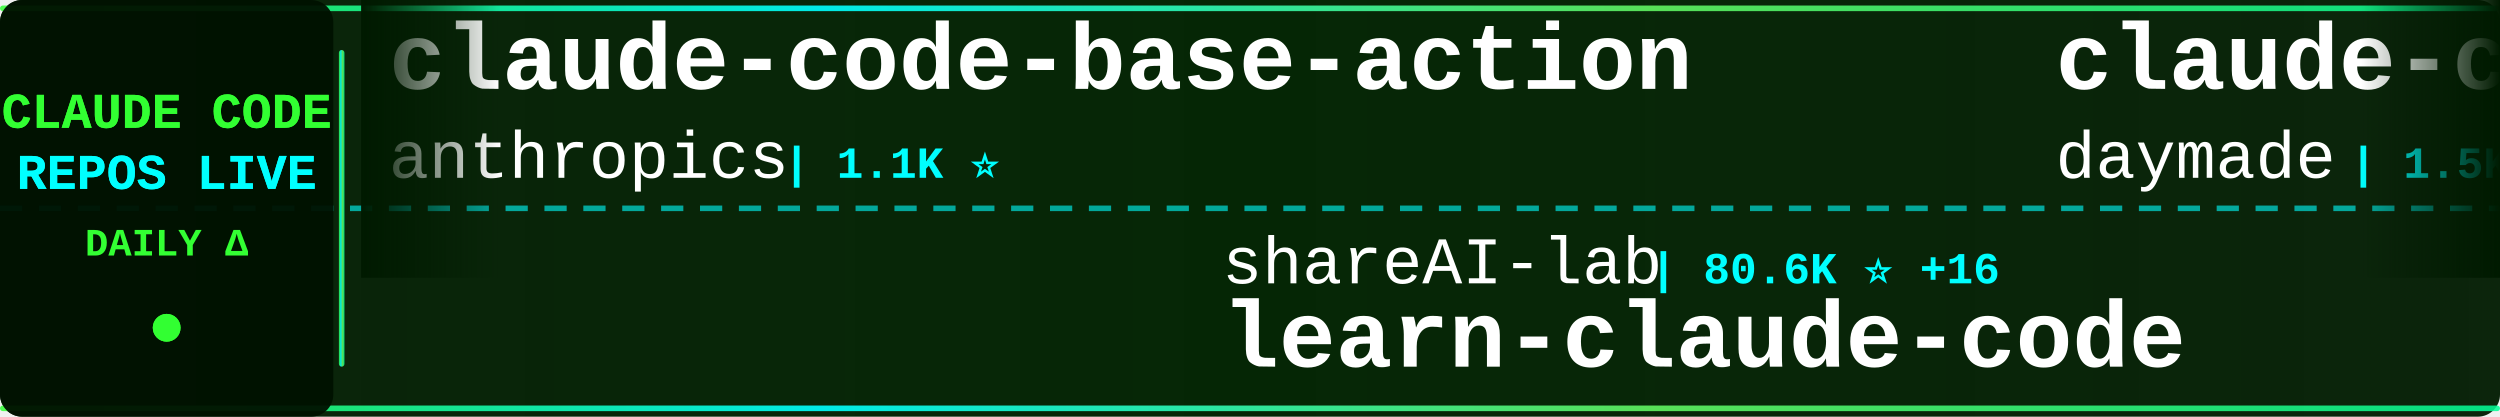
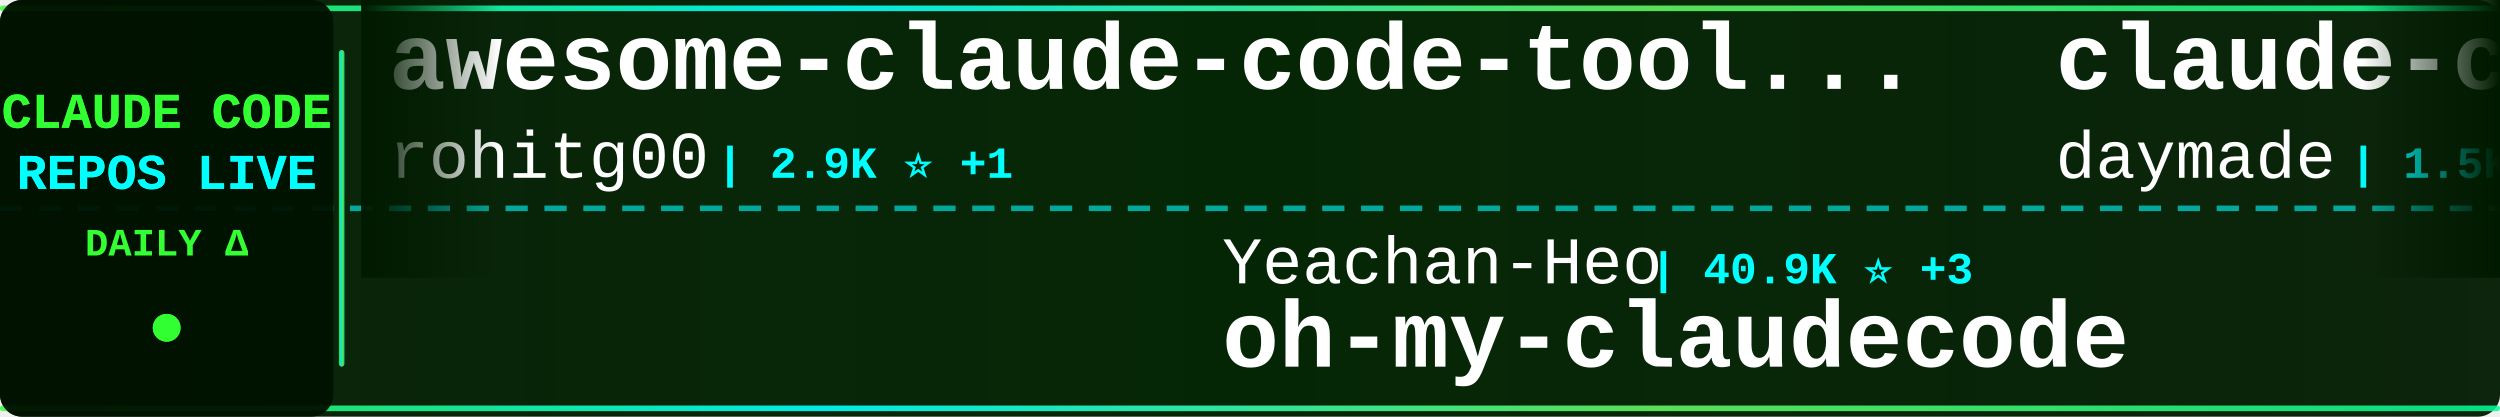
<svg xmlns="http://www.w3.org/2000/svg" width="900" height="150">
  <defs>
    <linearGradient id="tickerBg" x1="0%" y1="0%" x2="100%" y2="0%">
      <stop offset="0%" style="stop-color:#001a00;stop-opacity:0.95" />
      <stop offset="50%" style="stop-color:#002200;stop-opacity:0.98" />
      <stop offset="100%" style="stop-color:#001a00;stop-opacity:0.95" />
    </linearGradient>
    <linearGradient id="borderGrad" x1="0%" y1="0%" x2="100%" y2="0%">
      <stop offset="0%" style="stop-color:#33ff33;stop-opacity:0.85">
        <animate attributeName="stop-opacity" values="0.85;1;0.85" dur="2s" repeatCount="indefinite" />
      </stop>
      <stop offset="33%" style="stop-color:#00ffff;stop-opacity:0.9">
        <animate attributeName="stop-opacity" values="0.9;1;0.9" dur="2.2s" repeatCount="indefinite" />
      </stop>
      <stop offset="66%" style="stop-color:#66ff66;stop-opacity:0.85">
        <animate attributeName="stop-opacity" values="0.85;1;0.85" dur="1.8s" repeatCount="indefinite" />
      </stop>
      <stop offset="100%" style="stop-color:#00ff99;stop-opacity:0.85">
        <animate attributeName="stop-opacity" values="0.85;1;0.85" dur="2s" repeatCount="indefinite" />
      </stop>
    </linearGradient>
    <filter id="textGlow">
      <feGaussianBlur stdDeviation="0.1" result="coloredBlur" />
      <feMerge>
        <feMergeNode in="coloredBlur" />
        <feMergeNode in="SourceGraphic" />
      </feMerge>
    </filter>
    <filter id="metricGlow">
      <feGaussianBlur stdDeviation="0.2" result="coloredBlur" />
      <feMerge>
        <feMergeNode in="coloredBlur" />
        <feMergeNode in="SourceGraphic" />
      </feMerge>
    </filter>
    <linearGradient id="leftFade" x1="0%" y1="0%" x2="100%" y2="0%">
      <stop offset="0%" style="stop-color:#001a00;stop-opacity:1" />
      <stop offset="100%" style="stop-color:#001a00;stop-opacity:0" />
    </linearGradient>
    <linearGradient id="rightFade" x1="0%" y1="0%" x2="100%" y2="0%">
      <stop offset="0%" style="stop-color:#001a00;stop-opacity:0" />
      <stop offset="100%" style="stop-color:#001a00;stop-opacity:1" />
    </linearGradient>
  </defs>
  <rect width="900" height="150" fill="url(#tickerBg)" rx="8" />
  <rect x="0" y="2" width="900" height="2" fill="url(#borderGrad)" rx="1" />
  <rect x="0" y="146" width="900" height="2" fill="url(#borderGrad)" rx="1" />
  <line x1="0" y1="75" x2="900" y2="75" stroke="#00ffff" stroke-width="2" stroke-dasharray="8 6" opacity="0.6" />
  <rect x="0" y="0" width="120" height="150" fill="#001100" opacity="0.95" rx="8" />
  <text x="60" y="46" font-family="'Courier New', monospace" font-size="18" font-weight="bold" fill="#33ff33" text-anchor="middle" filter="url(#textGlow)">
    CLAUDE CODE
  </text>
  <text x="60" y="68" font-family="'Courier New', monospace" font-size="18" font-weight="bold" fill="#00ffff" text-anchor="middle" filter="url(#textGlow)">
    REPOS LIVE
  </text>
  <text x="60" y="92" font-family="'Courier New', monospace" font-size="14" font-weight="bold" fill="#33ff33" text-anchor="middle">
    DAILY Δ
  </text>
  <circle cx="60" cy="118" r="5" fill="#33ff33" filter="url(#metricGlow)">
    <animate attributeName="r" values="4;6;4" dur="1.5s" repeatCount="indefinite" />
    <animate attributeName="opacity" values="0.6;1;0.6" dur="1.5s" repeatCount="indefinite" />
  </circle>
  <rect x="122" y="18" width="2" height="114" fill="url(#borderGrad)" rx="1" />
  <clipPath id="tickerClip">
    <rect x="130" y="0" width="770" height="150" />
  </clipPath>
  <g clip-path="url(#tickerClip)">
    <g id="tickerItems">
      <animateTransform attributeName="transform" attributeType="XML" type="translate" from="0 0" to="-3000 0" dur="54s" repeatCount="indefinite" />
      <g transform="translate(0, 0)">
-         <text x="140" y="32" font-family="'Courier New', monospace" font-size="34" font-weight="bold" fill="#ffffff">claude-code-base-action</text>
-         <text x="140" y="64" font-family="'Courier New', monospace" font-size="24" font-weight="normal" fill="#ffffff" opacity="1.0">anthropics</text>
-         <text x="282" y="64" font-family="'Courier New', monospace" font-size="16" font-weight="bold" fill="#00ffff"> | 1.1K ⭐</text>
+         <text x="140" y="32" font-family="'Courier New', monospace" font-size="34" font-weight="bold" fill="#ffffff">awesome-claude-code-tool...</text>
+         <text x="140" y="64" font-family="'Courier New', monospace" font-size="24" font-weight="normal" fill="#ffffff" opacity="1.0">rohitg00</text>
+         <text x="258" y="64" font-family="'Courier New', monospace" font-size="16" font-weight="bold" fill="#00ffff"> | 2.9K ⭐ +1</text>
      </g>
      <g transform="translate(300, 0)">
-         <text x="140" y="102" font-family="'Courier New', monospace" font-size="24" font-weight="normal" fill="#ffffff" opacity="1.0">shareAI-lab</text>
-         <text x="294" y="102" font-family="'Courier New', monospace" font-size="16" font-weight="bold" fill="#00ffff"> | 80.6K ⭐ +16</text>
-         <text x="140" y="132" font-family="'Courier New', monospace" font-size="34" font-weight="bold" fill="#ffffff">learn-claude-code</text>
+         <text x="140" y="102" font-family="'Courier New', monospace" font-size="24" font-weight="normal" fill="#ffffff" opacity="1.0">Yeachan-Heo</text>
+         <text x="294" y="102" font-family="'Courier New', monospace" font-size="16" font-weight="bold" fill="#00ffff"> | 40.9K ⭐ +3</text>
+         <text x="140" y="132" font-family="'Courier New', monospace" font-size="34" font-weight="bold" fill="#ffffff">oh-my-claudecode</text>
      </g>
      <g transform="translate(600, 0)">
        <text x="140" y="32" font-family="'Courier New', monospace" font-size="34" font-weight="bold" fill="#ffffff">claude-code-skills</text>
        <text x="140" y="64" font-family="'Courier New', monospace" font-size="24" font-weight="normal" fill="#ffffff" opacity="1.0">daymade</text>
-         <text x="246" y="64" font-family="'Courier New', monospace" font-size="16" font-weight="bold" fill="#00ffff"> | 1.5K ⭐ +1.5K</text>
+         <text x="246" y="64" font-family="'Courier New', monospace" font-size="16" font-weight="bold" fill="#00ffff"> | 1.5K ⭐</text>
      </g>
      <g transform="translate(900, 0)">
-         <text x="140" y="102" font-family="'Courier New', monospace" font-size="24" font-weight="normal" fill="#ffffff" opacity="1.0">Maciek-roboblog</text>
-         <text x="342" y="102" font-family="'Courier New', monospace" font-size="16" font-weight="bold" fill="#00ffff"> | 8.8K ⭐</text>
-         <text x="140" y="132" font-family="'Courier New', monospace" font-size="34" font-weight="bold" fill="#ffffff">Claude-Code-Usage-Monito...</text>
-       </g>
-       <g transform="translate(1200, 0)">
-         <text x="140" y="32" font-family="'Courier New', monospace" font-size="34" font-weight="bold" fill="#ffffff">claude-code-best-practic...</text>
-         <text x="140" y="64" font-family="'Courier New', monospace" font-size="24" font-weight="normal" fill="#ffffff" opacity="1.0">shanraisshan</text>
-         <text x="306" y="64" font-family="'Courier New', monospace" font-size="16" font-weight="bold" fill="#00ffff"> | 69.2K ⭐</text>
-       </g>
-       <g transform="translate(1500, 0)">
-         <text x="140" y="102" font-family="'Courier New', monospace" font-size="24" font-weight="normal" fill="#ffffff" opacity="1.0">JrCx7scC</text>
-         <text x="258" y="102" font-family="'Courier New', monospace" font-size="16" font-weight="bold" fill="#00ffff"> | 377 ⭐</text>
-         <text x="140" y="132" font-family="'Courier New', monospace" font-size="34" font-weight="bold" fill="#ffffff">claude-code-source</text>
-       </g>
-       <g transform="translate(1800, 0)">
-         <text x="140" y="32" font-family="'Courier New', monospace" font-size="34" font-weight="bold" fill="#ffffff">pi-vs-claude-code</text>
-         <text x="140" y="64" font-family="'Courier New', monospace" font-size="24" font-weight="normal" fill="#ffffff" opacity="1.0">disler</text>
-         <text x="234" y="64" font-family="'Courier New', monospace" font-size="16" font-weight="bold" fill="#00ffff"> | 1.7K ⭐</text>
-       </g>
-       <g transform="translate(2100, 0)">
-         <text x="140" y="102" font-family="'Courier New', monospace" font-size="24" font-weight="normal" fill="#ffffff" opacity="1.0">OrcaWhisper</text>
-         <text x="294" y="102" font-family="'Courier New', monospace" font-size="16" font-weight="bold" fill="#00ffff"> | 111 ⭐</text>
-         <text x="140" y="132" font-family="'Courier New', monospace" font-size="34" font-weight="bold" fill="#ffffff">Claude-Code</text>
-       </g>
-       <g transform="translate(2400, 0)">
-         <text x="140" y="32" font-family="'Courier New', monospace" font-size="34" font-weight="bold" fill="#ffffff">awesome-claude-code</text>
-         <text x="140" y="64" font-family="'Courier New', monospace" font-size="24" font-weight="normal" fill="#ffffff" opacity="1.0">jqueryscript</text>
-         <text x="306" y="64" font-family="'Courier New', monospace" font-size="16" font-weight="bold" fill="#00ffff"> | 554 ⭐</text>
-       </g>
-       <g transform="translate(2700, 0)">
        <text x="140" y="102" font-family="'Courier New', monospace" font-size="24" font-weight="normal" fill="#ffffff" opacity="1.0">feiskyer</text>
        <text x="258" y="102" font-family="'Courier New', monospace" font-size="16" font-weight="bold" fill="#00ffff"> | 1.7K ⭐</text>
        <text x="140" y="132" font-family="'Courier New', monospace" font-size="34" font-weight="bold" fill="#ffffff">claude-code-settings</text>
      </g>
+       <g transform="translate(1200, 0)">
+         <text x="140" y="32" font-family="'Courier New', monospace" font-size="34" font-weight="bold" fill="#ffffff">Dive-into-Claude-Code</text>
+         <text x="140" y="64" font-family="'Courier New', monospace" font-size="24" font-weight="normal" fill="#ffffff" opacity="1.0">VILA-Lab</text>
+         <text x="258" y="64" font-family="'Courier New', monospace" font-size="16" font-weight="bold" fill="#00ffff"> | 2.2K ⭐</text>
+       </g>
+       <g transform="translate(1500, 0)">
+         <text x="140" y="102" font-family="'Courier New', monospace" font-size="24" font-weight="normal" fill="#ffffff" opacity="1.0">davila7</text>
+         <text x="246" y="102" font-family="'Courier New', monospace" font-size="16" font-weight="bold" fill="#00ffff"> | 34.0K ⭐ +5</text>
+         <text x="140" y="132" font-family="'Courier New', monospace" font-size="34" font-weight="bold" fill="#ffffff">claude-code-templates</text>
+       </g>
+       <g transform="translate(1800, 0)">
+         <text x="140" y="32" font-family="'Courier New', monospace" font-size="34" font-weight="bold" fill="#ffffff">free-claude-code</text>
+         <text x="140" y="64" font-family="'Courier New', monospace" font-size="24" font-weight="normal" fill="#ffffff" opacity="1.0">Alishahryar1</text>
+         <text x="306" y="64" font-family="'Courier New', monospace" font-size="16" font-weight="bold" fill="#00ffff"> | 71.8K ⭐ +44</text>
+       </g>
+       <g transform="translate(2100, 0)">
+         <text x="140" y="102" font-family="'Courier New', monospace" font-size="24" font-weight="normal" fill="#ffffff" opacity="1.0">WorldFlowAI</text>
+         <text x="294" y="102" font-family="'Courier New', monospace" font-size="16" font-weight="bold" fill="#00ffff"> | 6.6K ⭐ +7</text>
+         <text x="140" y="132" font-family="'Courier New', monospace" font-size="34" font-weight="bold" fill="#ffffff">everything-claude-code</text>
+       </g>
+       <g transform="translate(2400, 0)">
+         <text x="140" y="32" font-family="'Courier New', monospace" font-size="34" font-weight="bold" fill="#ffffff">ClaudeCode-Portable</text>
+         <text x="140" y="64" font-family="'Courier New', monospace" font-size="24" font-weight="normal" fill="#ffffff" opacity="1.0">techjarves</text>
+         <text x="282" y="64" font-family="'Courier New', monospace" font-size="16" font-weight="bold" fill="#00ffff"> | 1.6K ⭐ -1</text>
+       </g>
+       <g transform="translate(2700, 0)">
+         <text x="140" y="102" font-family="'Courier New', monospace" font-size="24" font-weight="normal" fill="#ffffff" opacity="1.0">pedrohcgs</text>
+         <text x="270" y="102" font-family="'Courier New', monospace" font-size="16" font-weight="bold" fill="#00ffff"> | 1.7K ⭐ +1</text>
+         <text x="140" y="132" font-family="'Courier New', monospace" font-size="34" font-weight="bold" fill="#ffffff">claude-code-my-workflow</text>
+       </g>
      <g transform="translate(3000, 0)">
-         <text x="140" y="32" font-family="'Courier New', monospace" font-size="34" font-weight="bold" fill="#ffffff">claude-code-base-action</text>
-         <text x="140" y="64" font-family="'Courier New', monospace" font-size="24" font-weight="normal" fill="#ffffff" opacity="1.0">anthropics</text>
-         <text x="282" y="64" font-family="'Courier New', monospace" font-size="16" font-weight="bold" fill="#00ffff"> | 1.1K ⭐</text>
+         <text x="140" y="32" font-family="'Courier New', monospace" font-size="34" font-weight="bold" fill="#ffffff">awesome-claude-code-tool...</text>
+         <text x="140" y="64" font-family="'Courier New', monospace" font-size="24" font-weight="normal" fill="#ffffff" opacity="1.0">rohitg00</text>
+         <text x="258" y="64" font-family="'Courier New', monospace" font-size="16" font-weight="bold" fill="#00ffff"> | 2.9K ⭐ +1</text>
      </g>
      <g transform="translate(3300, 0)">
-         <text x="140" y="102" font-family="'Courier New', monospace" font-size="24" font-weight="normal" fill="#ffffff" opacity="1.0">shareAI-lab</text>
-         <text x="294" y="102" font-family="'Courier New', monospace" font-size="16" font-weight="bold" fill="#00ffff"> | 80.6K ⭐ +16</text>
-         <text x="140" y="132" font-family="'Courier New', monospace" font-size="34" font-weight="bold" fill="#ffffff">learn-claude-code</text>
+         <text x="140" y="102" font-family="'Courier New', monospace" font-size="24" font-weight="normal" fill="#ffffff" opacity="1.0">Yeachan-Heo</text>
+         <text x="294" y="102" font-family="'Courier New', monospace" font-size="16" font-weight="bold" fill="#00ffff"> | 40.9K ⭐ +3</text>
+         <text x="140" y="132" font-family="'Courier New', monospace" font-size="34" font-weight="bold" fill="#ffffff">oh-my-claudecode</text>
      </g>
      <g transform="translate(3600, 0)">
        <text x="140" y="32" font-family="'Courier New', monospace" font-size="34" font-weight="bold" fill="#ffffff">claude-code-skills</text>
        <text x="140" y="64" font-family="'Courier New', monospace" font-size="24" font-weight="normal" fill="#ffffff" opacity="1.0">daymade</text>
-         <text x="246" y="64" font-family="'Courier New', monospace" font-size="16" font-weight="bold" fill="#00ffff"> | 1.5K ⭐ +1.5K</text>
+         <text x="246" y="64" font-family="'Courier New', monospace" font-size="16" font-weight="bold" fill="#00ffff"> | 1.5K ⭐</text>
      </g>
      <g transform="translate(3900, 0)">
-         <text x="140" y="102" font-family="'Courier New', monospace" font-size="24" font-weight="normal" fill="#ffffff" opacity="1.0">Maciek-roboblog</text>
-         <text x="342" y="102" font-family="'Courier New', monospace" font-size="16" font-weight="bold" fill="#00ffff"> | 8.8K ⭐</text>
-         <text x="140" y="132" font-family="'Courier New', monospace" font-size="34" font-weight="bold" fill="#ffffff">Claude-Code-Usage-Monito...</text>
+         <text x="140" y="102" font-family="'Courier New', monospace" font-size="24" font-weight="normal" fill="#ffffff" opacity="1.0">feiskyer</text>
+         <text x="258" y="102" font-family="'Courier New', monospace" font-size="16" font-weight="bold" fill="#00ffff"> | 1.7K ⭐</text>
+         <text x="140" y="132" font-family="'Courier New', monospace" font-size="34" font-weight="bold" fill="#ffffff">claude-code-settings</text>
      </g>
    </g>
  </g>
  <rect x="130" y="0" width="50" height="100" fill="url(#leftFade)" />
  <rect x="850" y="0" width="50" height="100" fill="url(#rightFade)" />
</svg>
